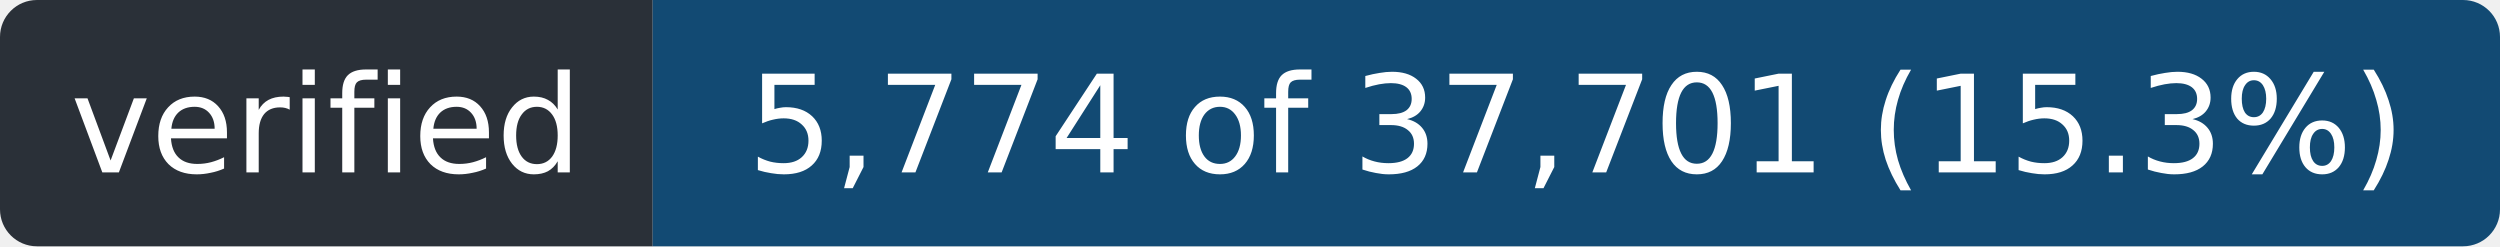
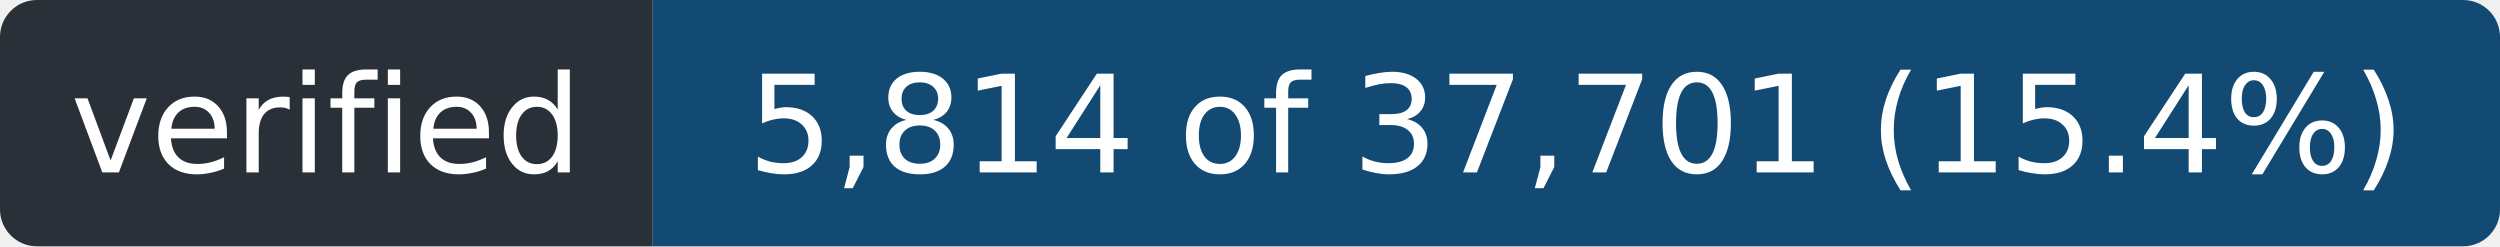
- <svg xmlns="http://www.w3.org/2000/svg" width="203" height="20" role="img" aria-label="verified: 5,774 of 37,701 (15.3%)">
+ <svg xmlns="http://www.w3.org/2000/svg" width="203" height="20" role="img" aria-label="verified: 5,814 of 37,701 (15.4%)">
  <clipPath id="r">
    <rect width="203" height="20" rx="3" />
  </clipPath>
  <g clip-path="url(#r)">
    <rect width="53" height="20" fill="#2a3038" />
    <rect x="53" width="150" height="20" fill="#124a73" />
  </g>
  <g fill="#fff" font-family="Verdana,Geneva,DejaVu Sans,sans-serif" font-size="11" text-anchor="middle">
    <text x="26.5" y="14" textLength="41">verified</text>
-     <text x="128.0" y="14" textLength="138">5,774 of 37,701 (15.3%)</text>
+     <text x="128.0" y="14" textLength="138">5,814 of 37,701 (15.4%)</text>
  </g>
</svg>
